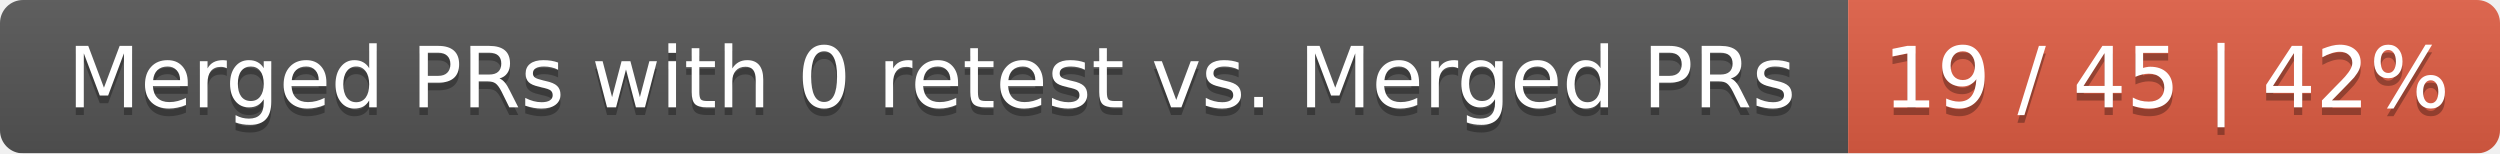
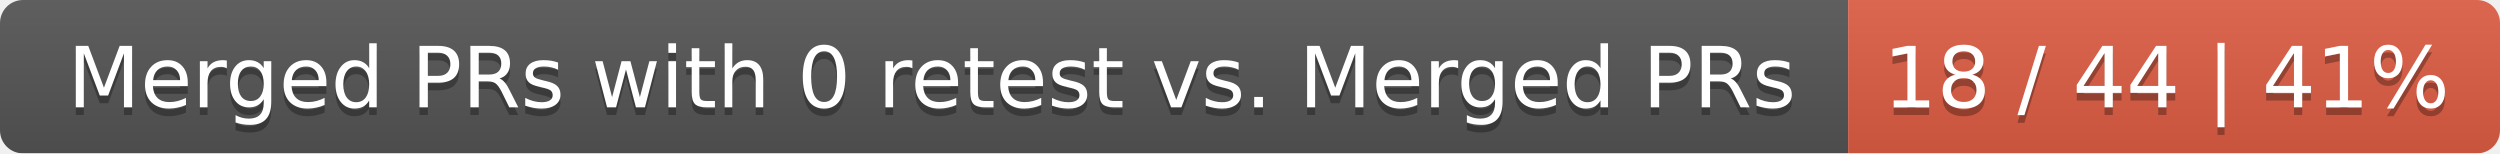
<svg xmlns="http://www.w3.org/2000/svg" width="326" height="20">
  <linearGradient id="smooth" x2="0" y2="100%">
    <stop offset="0" stop-color="#bbb" stop-opacity=".1" />
    <stop offset="1" stop-opacity=".1" />
  </linearGradient>
  <mask id="round">
    <rect width="326" height="20" rx="3" fill="#fff" />
  </mask>
  <g mask="url(#round)">
    <rect width="241" height="20" fill="#555" />
    <rect x="241" width="85" height="20" fill="#e05d44" />
    <rect width="326" height="20" fill="url(#smooth)" />
  </g>
  <g fill="#fff" text-anchor="middle" font-family="DejaVu Sans,Verdana,Geneva,sans-serif" font-size="11">
    <text x="121.5" y="15" fill="#010101" fill-opacity=".3">Merged PRs with 0 retest vs. Merged PRs</text>
    <text x="121.5" y="14">Merged PRs with 0 retest vs. Merged PRs</text>
-     <text x="282.5" y="15" fill="#010101" fill-opacity=".3">19 / 45 | 42%</text>
-     <text x="282.5" y="14">19 / 45 | 42%</text>
+     <text x="282.5" y="15" fill="#010101" fill-opacity=".3">18 / 44 | 41%</text>
+     <text x="282.5" y="14">18 / 44 | 41%</text>
  </g>
</svg>
